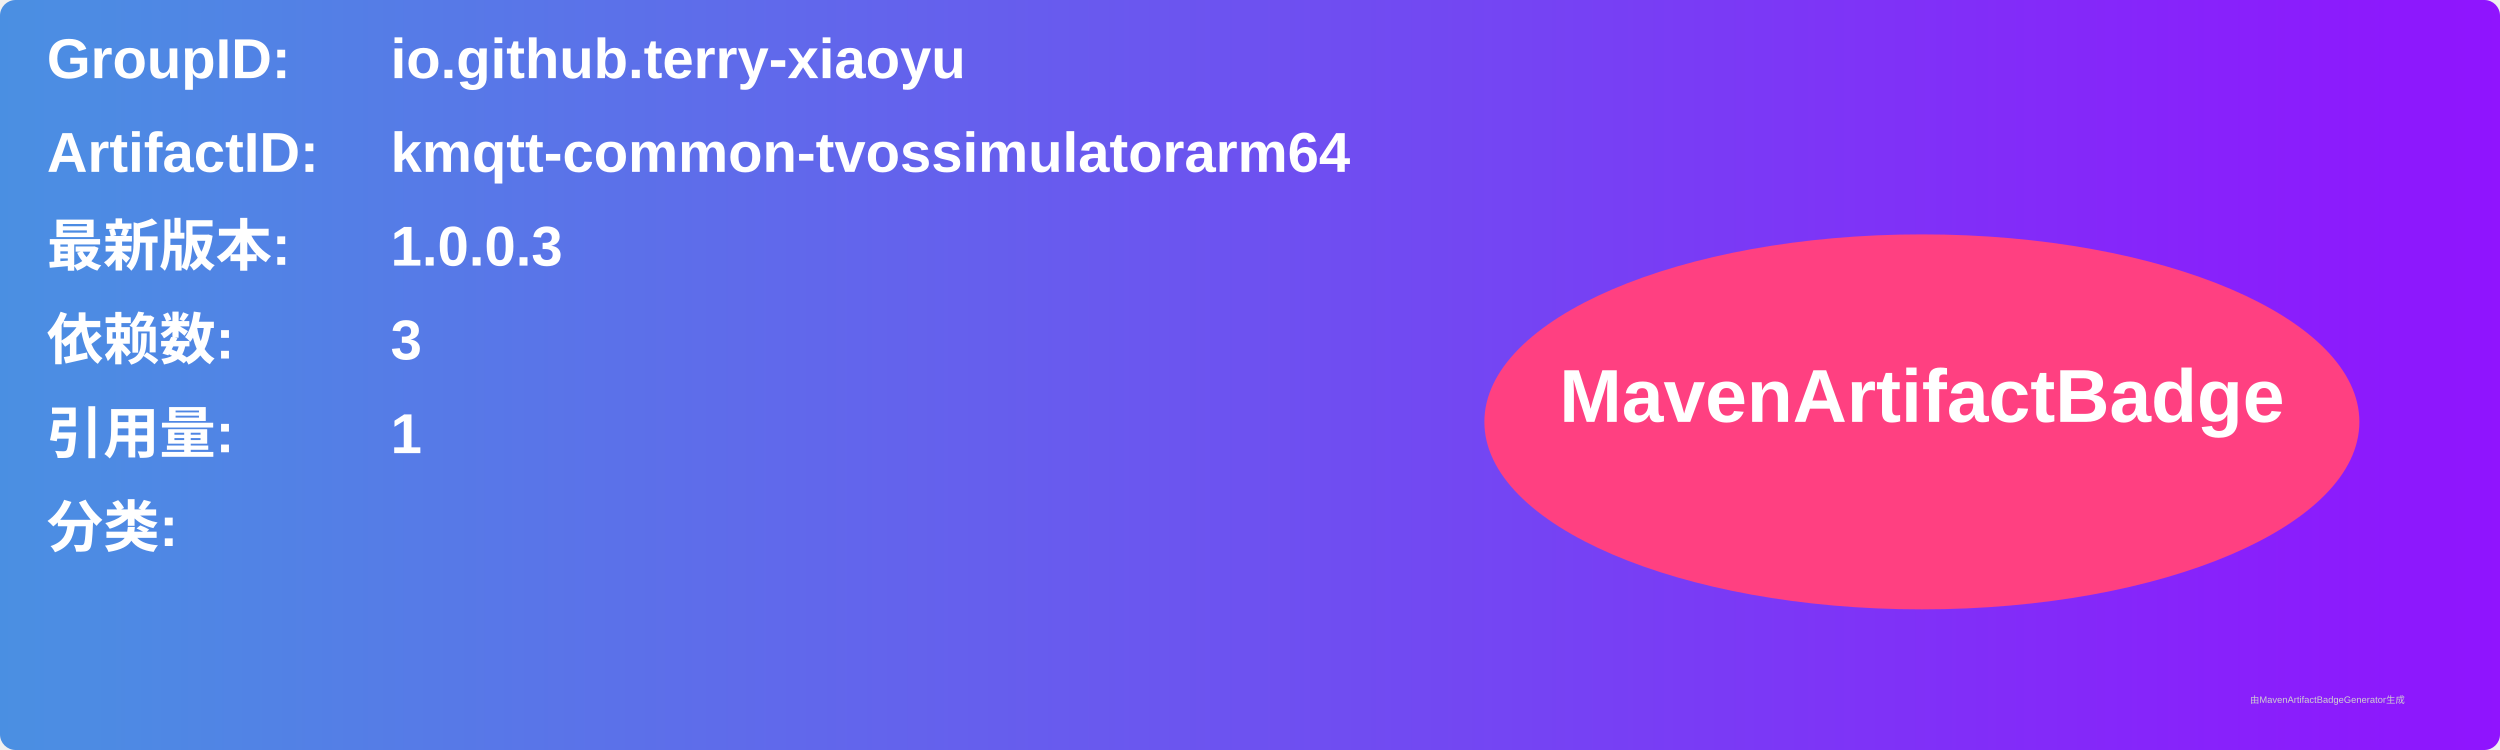
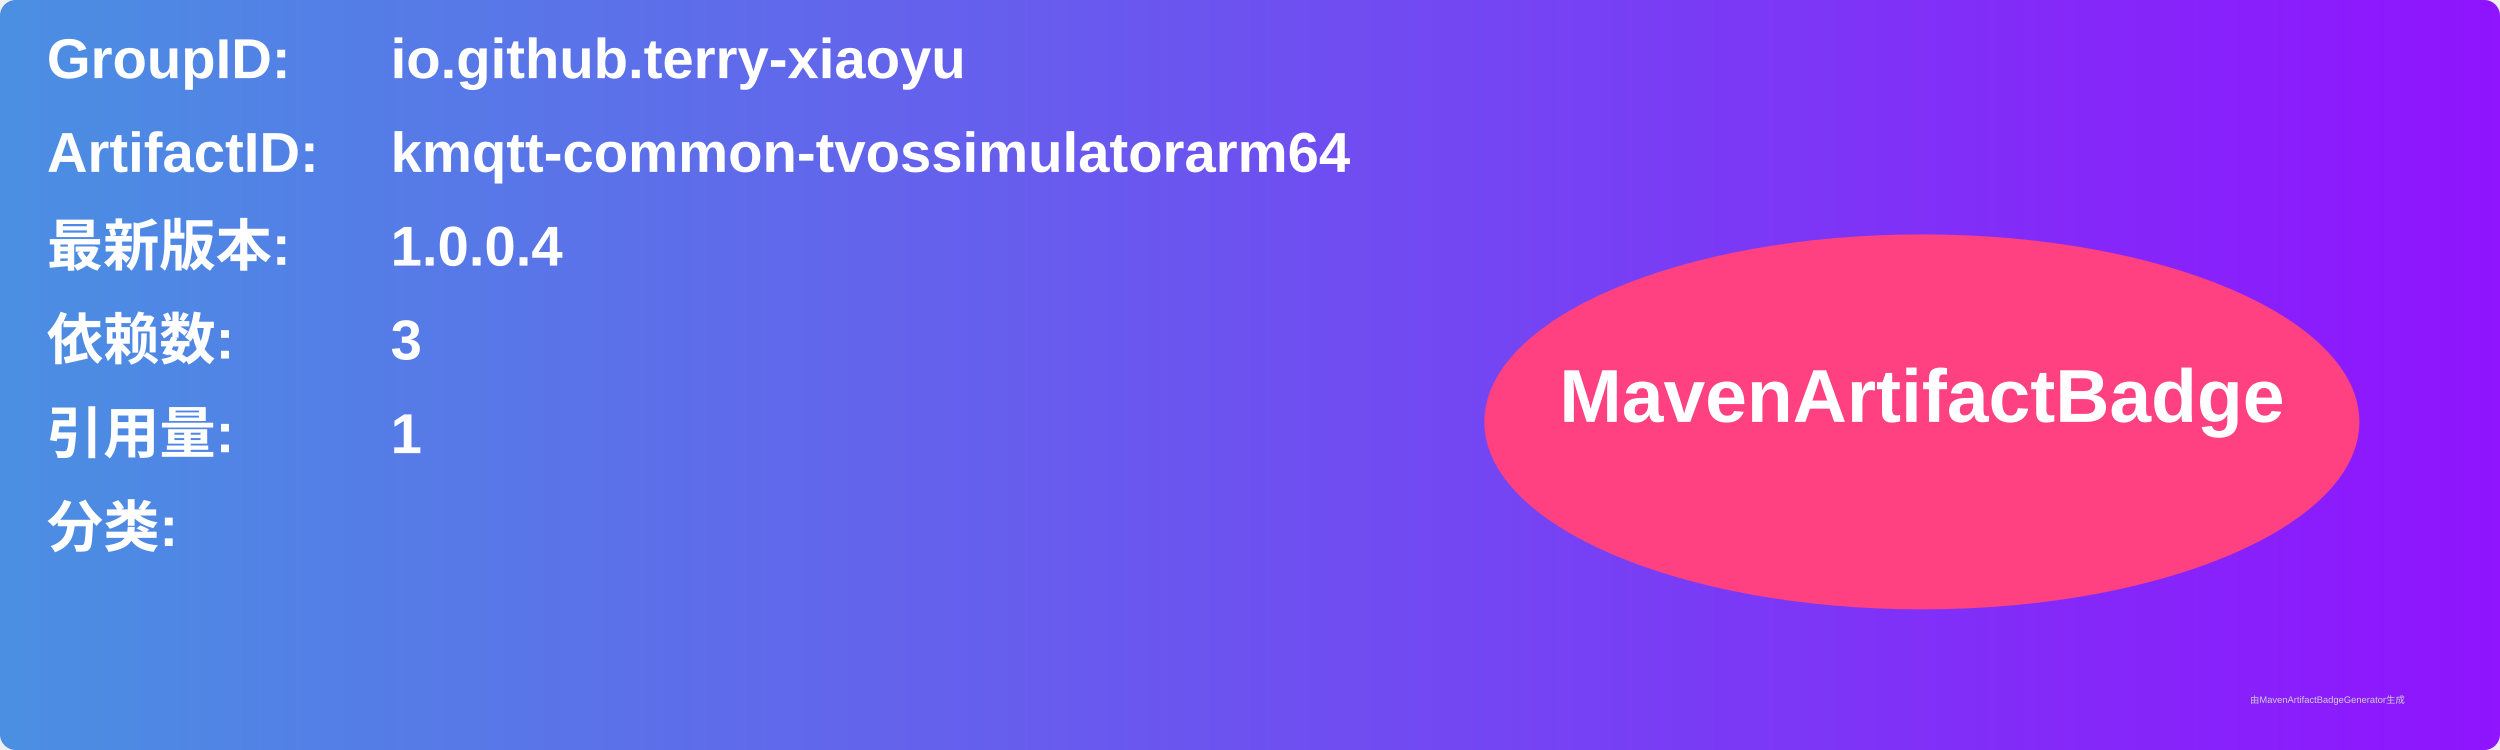
<svg xmlns="http://www.w3.org/2000/svg" width="800" height="240" viewBox="0 0 800 240">
  <linearGradient id="grad" x1="0%" y1="0%" x2="100%" y2="0%">
    <stop offset="0%" stop-color="#4a90e2" />
    <stop offset="100%" stop-color="#9013fe" />
  </linearGradient>
  <rect width="100%" height="100%" rx="5" ry="5" fill="url(#grad)" />
  <g transform="translate(15, 15)">
    <text x="0" y="10" font-family="Arial" font-size="18" fill="white" font-weight="bold" width="260">GroupID:</text>
    <text x="110" y="10" font-family="Arial" font-size="18" fill="white" font-weight="bold" width="460">io.github.terry-xiaoyu</text>
    <text x="0" y="40" font-family="Arial" font-size="18" fill="white" font-weight="bold" width="260">ArtifactID:</text>
    <text x="110" y="40" font-family="Arial" font-size="18" fill="white" font-weight="bold" width="460">kmqtt-common-tvossimulatorarm64</text>
    <text x="0" y="70" font-family="Arial" font-size="18" fill="white" font-weight="bold">最新版本:</text>
    <text x="110" y="70" font-family="Arial" font-size="18" fill="white" font-weight="bold">
-       <tspan font-weight="bold">1.0.0.3</tspan>
+       <tspan font-weight="bold">1.0.0.4</tspan>
    </text>
    <text x="0" y="100" font-family="Arial" font-size="18" fill="white" font-weight="bold">依赖数: </text>
    <text x="110" y="100" font-family="Arial" font-size="18" fill="white">
      <tspan font-weight="bold">3</tspan>
    </text>
    <text x="0" y="130" font-family="Arial" font-size="18" fill="white" font-weight="bold">引用量: </text>
    <text x="110" y="130" font-family="Arial" font-size="18" fill="white">
      <tspan font-weight="bold">1</tspan>
    </text>
    <text x="0" y="160" font-family="Arial" font-size="18" fill="white" font-weight="bold">分类:</text>
    <text x="10" y="190" font-family="Arial" font-size="10" fill="white">
      <tspan font-weight="bold" />
    </text>
    <ellipse cx="600" cy="120" rx="140" ry="60" fill="#ff4081" />
    <text x="600" y="120" text-anchor="middle" font-family="Arial" font-size="24" fill="white" font-weight="bold">MavenArtifactBadge</text>
  </g>
  <text x="720" y="225" font-family="Arial" font-size="3" fill="#d0d0d0">由MavenArtifactBadgeGenerator生成</text>
</svg>
